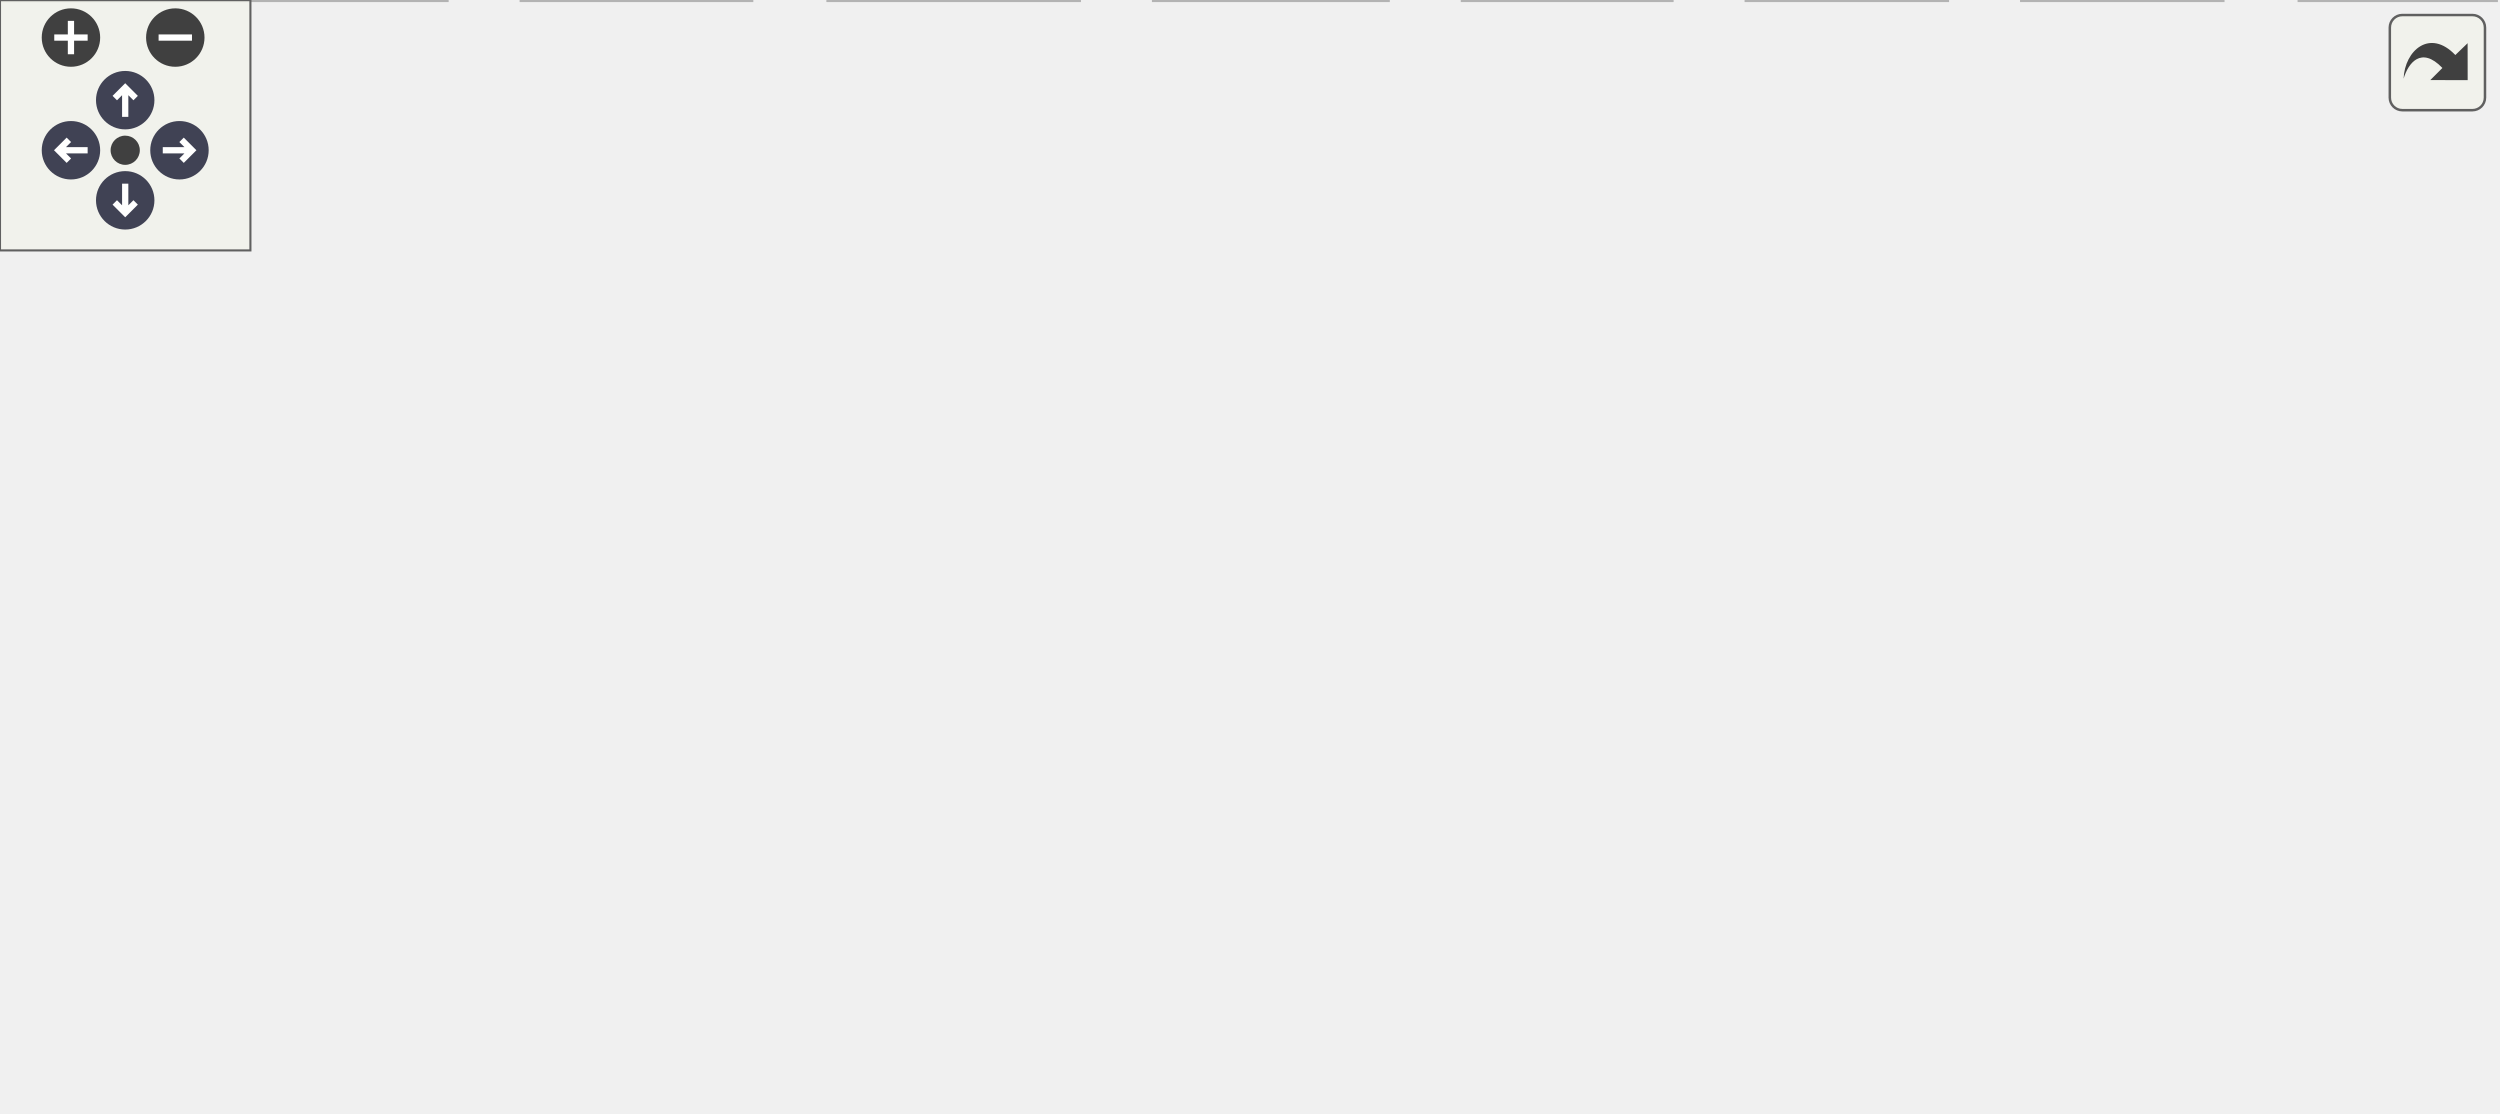
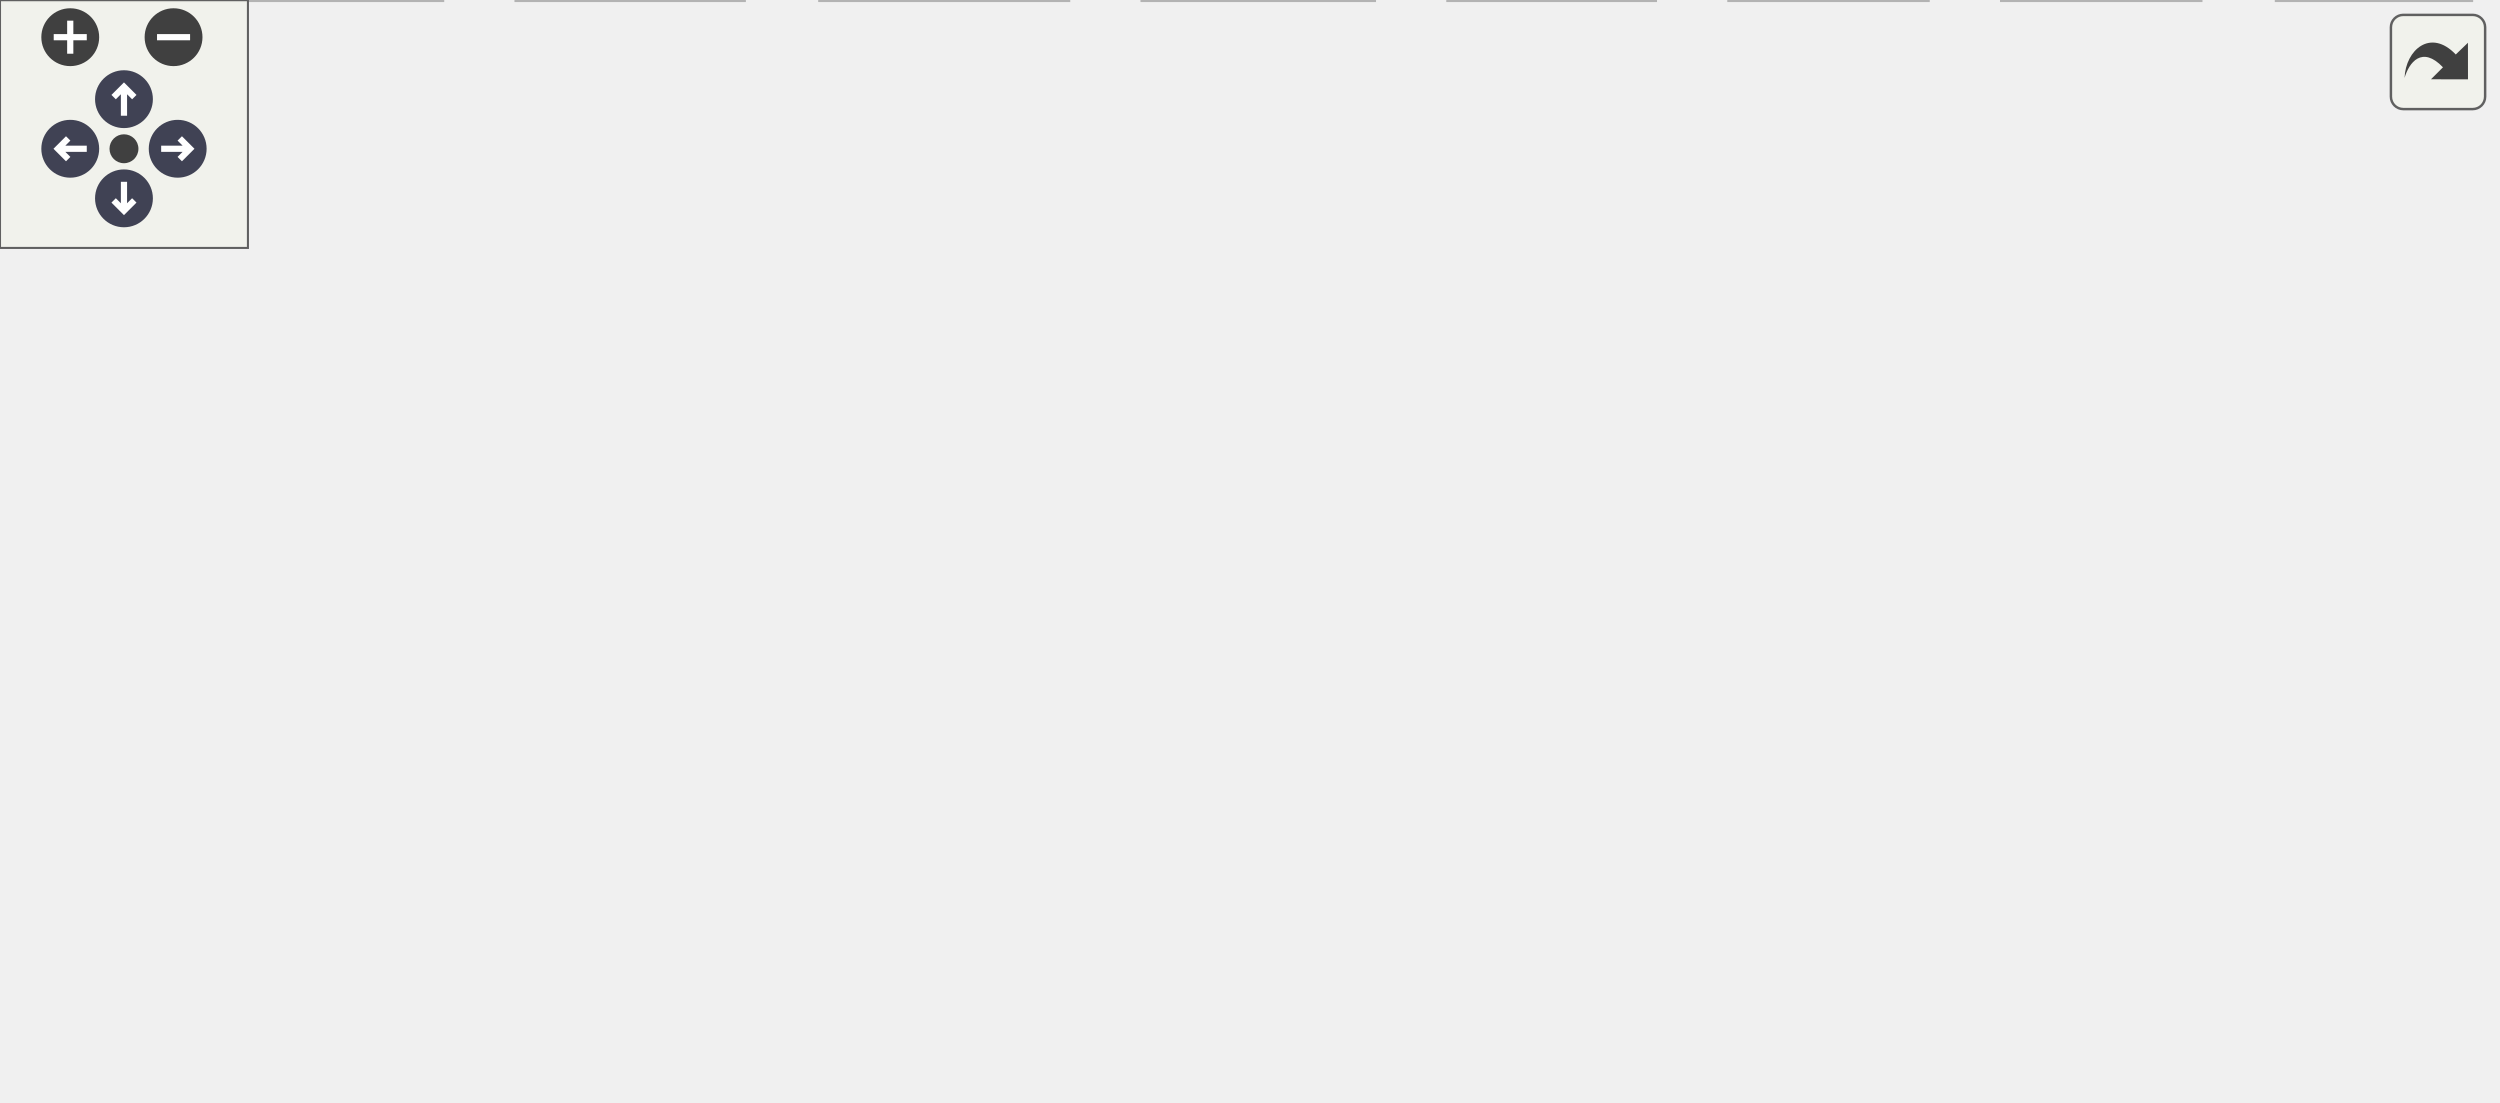
<svg xmlns="http://www.w3.org/2000/svg" xmlns:xlink="http://www.w3.org/1999/xlink" id="main" version="1.1" xml:space="preserve">
  <style type="text/css">
.node, .edge {opacity: 0.7;}
.node.selected, .edge.selected {opacity: 1;}
.edge:hover path { stroke: red; }
.edge:hover polygon { stroke: red; fill: red; }
</style>
  <defs>
    <circle id="rim" cx="0" cy="0" r="7" />
    <circle id="rim2" cx="0" cy="0" r="3.5" />
    <g id="zoomPlus">
      <use xlink:href="#rim" fill="#404040">
        <set attributeName="fill" to="#808080" begin="zoomplus.mouseover" end="zoomplus.mouseout" />
      </use>
      <path d="M-4,0h8M0,-4v8" fill="none" stroke="white" stroke-width="1.5" pointer-events="none" />
    </g>
    <g id="zoomMin">
      <use xlink:href="#rim" fill="#404040">
        <set attributeName="fill" to="#808080" begin="zoomminus.mouseover" end="zoomminus.mouseout" />
      </use>
      <path d="M-4,0h8" fill="none" stroke="white" stroke-width="1.5" pointer-events="none" />
    </g>
    <g id="arrowUp" transform="translate(30 24)">
      <use xlink:href="#rim" />
      <path pointer-events="none" fill="none" stroke="white" stroke-width="1.5" d="M0,-3.0v7 M-2.5,-0.5L0,-3.0L2.5,-0.5" />
    </g>
    <g id="arrowRight" transform="rotate(90) translate(36 -43)">
      <use xlink:href="#rim" />
      <path pointer-events="none" fill="none" stroke="white" stroke-width="1.5" d="M0,-3.0v7 M-2.5,-0.5L0,-3.0L2.5,-0.5" />
    </g>
    <g id="arrowDown" transform="rotate(180) translate(-30 -48)">
      <use xlink:href="#rim" />
      <path pointer-events="none" fill="none" stroke="white" stroke-width="1.5" d="M0,-3.0v7 M-2.5,-0.5L0,-3.0L2.5,-0.5" />
    </g>
    <g id="arrowLeft" transform="rotate(270) translate(-36 17)">
      <use xlink:href="#rim" />
      <path pointer-events="none" fill="none" stroke="white" stroke-width="1.5" d="M0,-3.0v7 M-2.5,-0.5L0,-3.0L2.5,-0.5" />
    </g>
    <g id="resetDef">
      <use xlink:href="#rim2" fill="#404040">
        <set attributeName="fill" to="#808080" begin="reset.mouseover" end="reset.mouseout" />
      </use>
    </g>
  </defs>
  <svg id="graph" class="graph">
    <g id="viewport">
      <g id="Node000001" class="node">
        <g id="a_Node000001">
          <a xlink:title=" ">
            <polygon fill="#999999" stroke="#666666" points="487,-206 318,-206 318,-165 487,-165 487,-206" />
            <text text-anchor="start" x="326" y="-194" font-family="Helvetica,sans-Serif" font-size="10.00">/scratch/dragon/sources</text>
            <text text-anchor="start" x="326" y="-183" font-family="Helvetica,sans-Serif" font-size="10.00">/Consatt/utils/src/CsaAppConfig</text>
            <text text-anchor="middle" x="402.5" y="-172" font-family="Helvetica,sans-Serif" font-size="10.00">FileParser.cc</text>
          </a>
        </g>
      </g>
      <g id="Node000002" class="node">
        <g id="a_Node000002">
          <a xlink:href="_csa_app_config_file_parser_8h.html" target="_top" xlink:title=" ">
            <polygon fill="white" stroke="#666666" points="472.5,-129 332.5,-129 332.5,-110 472.5,-110 472.5,-129" />
            <text text-anchor="middle" x="402.5" y="-117" font-family="Helvetica,sans-Serif" font-size="10.00">CsaAppConfigFileParser.h</text>
          </a>
        </g>
      </g>
      <g id="edge1_Node000001_Node000002" class="edge">
        <g id="a_edge1_Node000001_Node000002">
          <a xlink:title=" ">
            <path fill="none" stroke="#63b8ff" d="M402.5,-164.95C402.5,-156.85 402.5,-147.5 402.5,-139.47" />
            <polygon fill="#63b8ff" stroke="#63b8ff" points="406,-139.26 402.5,-129.26 399,-139.26 406,-139.26" />
          </a>
        </g>
      </g>
      <g id="Node000007" class="node">
        <g id="a_Node000007">
          <a xlink:title=" ">
            <polygon fill="#e0e0e0" stroke="#999999" points="332.5,-19 276.5,-19 276.5,0 332.5,0 332.5,-19" />
            <text text-anchor="middle" x="304.5" y="-7" font-family="Helvetica,sans-Serif" font-size="10.00">sstream</text>
          </a>
        </g>
      </g>
      <g id="edge17_Node000001_Node000007" class="edge">
        <g id="a_edge17_Node000001_Node000007">
          <a xlink:title=" ">
            <path fill="none" stroke="#63b8ff" d="M362.21,-164.93C347.8,-155.94 332.83,-143.92 323.5,-129 304.15,-98.04 302.39,-53.94 303.2,-29.19" />
            <polygon fill="#63b8ff" stroke="#63b8ff" points="306.71,-29.19 303.72,-19.02 299.72,-28.83 306.71,-29.19" />
          </a>
        </g>
      </g>
      <g id="Node000014" class="node">
        <g id="a_Node000014">
          <a xlink:title=" ">
-             <polygon fill="#e0e0e0" stroke="#999999" points="580,-129 491,-129 491,-110 580,-110 580,-129" />
-             <text text-anchor="middle" x="535.5" y="-117" font-family="Helvetica,sans-Serif" font-size="10.00">boost/bind.hpp</text>
+             <polygon fill="#e0e0e0" stroke="#999999" points="604,-129 491,-129 491,-110 604,-110 604,-129" />
+             <text text-anchor="middle" x="547.5" y="-117" font-family="Helvetica,sans-Serif" font-size="10.00">boost/bind/bind.hpp</text>
          </a>
        </g>
      </g>
      <g id="edge16_Node000001_Node000014" class="edge">
        <g id="a_edge16_Node000001_Node000014">
          <a xlink:title=" ">
-             <path fill="none" stroke="#63b8ff" d="M443.13,-164.95C464.33,-154.75 489.7,-142.54 508.48,-133.5" />
-             <polygon fill="#63b8ff" stroke="#63b8ff" points="510.15,-136.58 517.65,-129.09 507.12,-130.27 510.15,-136.58" />
+             <path fill="none" stroke="#63b8ff" d="M446.79,-164.95C470.23,-154.6 498.33,-142.2 518.88,-133.13" />
+             <polygon fill="#63b8ff" stroke="#63b8ff" points="520.3,-136.33 528.03,-129.09 517.47,-129.93 520.3,-136.33" />
          </a>
        </g>
      </g>
      <g id="Node000003" class="node">
        <g id="a_Node000003">
          <a xlink:href="_lined_file_parser_8h.html" target="_top" xlink:title=" ">
            <polygon fill="white" stroke="#666666" points="276.5,-74 178.5,-74 178.5,-55 276.5,-55 276.5,-74" />
            <text text-anchor="middle" x="227.5" y="-62" font-family="Helvetica,sans-Serif" font-size="10.00">LinedFileParser.h</text>
          </a>
        </g>
      </g>
      <g id="edge2_Node000002_Node000003" class="edge">
        <g id="a_edge2_Node000002_Node000003">
          <a xlink:title=" ">
            <path fill="none" stroke="#63b8ff" d="M374.38,-109.98C344.88,-101.05 298.31,-86.94 265.53,-77.02" />
            <polygon fill="#63b8ff" stroke="#63b8ff" points="266.42,-73.63 255.84,-74.08 264.39,-80.33 266.42,-73.63" />
          </a>
        </g>
      </g>
      <g id="Node000008" class="node">
        <g id="a_Node000008">
          <a xlink:href="_loger_8h.html" target="_top" xlink:title=" ">
            <polygon fill="white" stroke="#666666" points="414.5,-74 362.5,-74 362.5,-55 414.5,-55 414.5,-74" />
            <text text-anchor="middle" x="388.5" y="-62" font-family="Helvetica,sans-Serif" font-size="10.00">Loger.h</text>
          </a>
        </g>
      </g>
      <g id="edge7_Node000002_Node000008" class="edge">
        <g id="a_edge7_Node000002_Node000008">
          <a xlink:title=" ">
            <path fill="none" stroke="#63b8ff" d="M400.19,-109.75C398.33,-102.72 395.66,-92.62 393.35,-83.84" />
            <polygon fill="#63b8ff" stroke="#63b8ff" points="396.71,-82.86 390.77,-74.09 389.94,-84.65 396.71,-82.86" />
          </a>
        </g>
      </g>
      <g id="Node000012" class="node">
        <g id="a_Node000012">
          <a xlink:title=" ">
            <polygon fill="#e0e0e0" stroke="#999999" points="598,-19 551,-19 551,0 598,0 598,-19" />
            <text text-anchor="middle" x="574.5" y="-7" font-family="Helvetica,sans-Serif" font-size="10.00">vector</text>
          </a>
        </g>
      </g>
      <g id="edge15_Node000002_Node000012" class="edge">
        <g id="a_edge15_Node000002_Node000012">
          <a xlink:title=" ">
            <path fill="none" stroke="#63b8ff" d="M408.45,-109.96C418.15,-96.58 438.63,-70.6 461.5,-55 485.93,-38.34 517.51,-26.58 541.07,-19.35" />
            <polygon fill="#63b8ff" stroke="#63b8ff" points="542.35,-22.62 550.95,-16.43 540.37,-15.9 542.35,-22.62" />
          </a>
        </g>
      </g>
      <g id="Node000013" class="node">
        <g id="a_Node000013">
          <a xlink:title=" ">
            <polygon fill="#e0e0e0" stroke="#999999" points="508.5,-74 470.5,-74 470.5,-55 508.5,-55 508.5,-74" />
            <text text-anchor="middle" x="489.5" y="-62" font-family="Helvetica,sans-Serif" font-size="10.00">map</text>
          </a>
        </g>
      </g>
      <g id="edge14_Node000002_Node000013" class="edge">
        <g id="a_edge14_Node000002_Node000013">
          <a xlink:title=" ">
            <path fill="none" stroke="#63b8ff" d="M416.48,-109.98C429.97,-101.77 450.63,-89.18 466.54,-79.49" />
            <polygon fill="#63b8ff" stroke="#63b8ff" points="468.55,-82.36 475.27,-74.17 464.91,-76.38 468.55,-82.36" />
          </a>
        </g>
      </g>
      <g id="Node000004" class="node">
        <g id="a_Node000004">
          <a xlink:title=" ">
            <polygon fill="#e0e0e0" stroke="#999999" points="107,-19 0,-19 0,0 107,0 107,-19" />
            <text text-anchor="middle" x="53.5" y="-7" font-family="Helvetica,sans-Serif" font-size="10.00">boost/function.hpp</text>
          </a>
        </g>
      </g>
      <g id="edge3_Node000003_Node000004" class="edge">
        <g id="a_edge3_Node000003_Node000004">
          <a xlink:title=" ">
            <path fill="none" stroke="#63b8ff" d="M199.54,-54.98C170.2,-46.05 123.9,-31.94 91.31,-22.02" />
            <polygon fill="#63b8ff" stroke="#63b8ff" points="92.26,-18.65 81.68,-19.08 90.22,-25.34 92.26,-18.65" />
          </a>
        </g>
      </g>
      <g id="Node000005" class="node">
        <g id="a_Node000005">
          <a xlink:title=" ">
            <polygon fill="#e0e0e0" stroke="#999999" points="180,-19 125,-19 125,0 180,0 180,-19" />
            <text text-anchor="middle" x="152.5" y="-7" font-family="Helvetica,sans-Serif" font-size="10.00">fstream</text>
          </a>
        </g>
      </g>
      <g id="edge4_Node000003_Node000005" class="edge">
        <g id="a_edge4_Node000003_Node000005">
          <a xlink:title=" ">
            <path fill="none" stroke="#63b8ff" d="M215.45,-54.98C204.04,-46.92 186.67,-34.65 173.07,-25.03" />
            <polygon fill="#63b8ff" stroke="#63b8ff" points="174.96,-22.08 164.77,-19.17 170.92,-27.8 174.96,-22.08" />
          </a>
        </g>
      </g>
      <g id="Node000006" class="node">
        <g id="a_Node000006">
          <a xlink:title=" ">
            <polygon fill="#e0e0e0" stroke="#999999" points="258.5,-19 198.5,-19 198.5,0 258.5,0 258.5,-19" />
            <text text-anchor="middle" x="228.5" y="-7" font-family="Helvetica,sans-Serif" font-size="10.00">iostream</text>
          </a>
        </g>
      </g>
      <g id="edge5_Node000003_Node000006" class="edge">
        <g id="a_edge5_Node000003_Node000006">
          <a xlink:title=" ">
            <path fill="none" stroke="#63b8ff" d="M227.67,-54.75C227.8,-47.8 227.98,-37.85 228.15,-29.13" />
            <polygon fill="#63b8ff" stroke="#63b8ff" points="231.65,-29.15 228.34,-19.09 224.65,-29.02 231.65,-29.15" />
          </a>
        </g>
      </g>
      <g id="edge6_Node000003_Node000007" class="edge">
        <g id="a_edge6_Node000003_Node000007">
          <a xlink:title=" ">
            <path fill="none" stroke="#63b8ff" d="M239.87,-54.98C251.59,-46.92 269.42,-34.65 283.39,-25.03" />
            <polygon fill="#63b8ff" stroke="#63b8ff" points="285.65,-27.72 291.9,-19.17 281.68,-21.96 285.65,-27.72" />
          </a>
        </g>
      </g>
      <g id="edge9_Node000008_Node000006" class="edge">
        <g id="a_edge9_Node000008_Node000006">
          <a xlink:title=" ">
            <path fill="none" stroke="#63b8ff" d="M362.79,-54.98C336.05,-46.13 293.97,-32.19 264.05,-22.28" />
            <polygon fill="#63b8ff" stroke="#63b8ff" points="265,-18.9 254.41,-19.08 262.8,-25.55 265,-18.9" />
          </a>
        </g>
      </g>
      <g id="edge11_Node000008_Node000007" class="edge">
        <g id="a_edge11_Node000008_Node000007">
          <a xlink:title=" ">
            <path fill="none" stroke="#63b8ff" d="M375,-54.98C362.1,-46.84 342.4,-34.41 327.1,-24.76" />
            <polygon fill="#63b8ff" stroke="#63b8ff" points="328.57,-21.55 318.24,-19.17 324.83,-27.47 328.57,-21.55" />
          </a>
        </g>
      </g>
      <g id="Node000009" class="node">
        <g id="a_Node000009">
          <a xlink:title=" ">
            <polygon fill="#e0e0e0" stroke="#999999" points="400.5,-19 350.5,-19 350.5,0 400.5,0 400.5,-19" />
            <text text-anchor="middle" x="375.5" y="-7" font-family="Helvetica,sans-Serif" font-size="10.00">chrono</text>
          </a>
        </g>
      </g>
      <g id="edge8_Node000008_Node000009" class="edge">
        <g id="a_edge8_Node000008_Node000009">
          <a xlink:title=" ">
            <path fill="none" stroke="#63b8ff" d="M386.35,-54.75C384.63,-47.72 382.15,-37.62 380,-28.84" />
            <polygon fill="#63b8ff" stroke="#63b8ff" points="383.39,-27.97 377.61,-19.09 376.59,-29.63 383.39,-27.97" />
          </a>
        </g>
      </g>
      <g id="Node000010" class="node">
        <g id="a_Node000010">
          <a xlink:title=" ">
            <polygon fill="#e0e0e0" stroke="#999999" points="466.5,-19 418.5,-19 418.5,0 466.5,0 466.5,-19" />
            <text text-anchor="middle" x="442.5" y="-7" font-family="Helvetica,sans-Serif" font-size="10.00">mutex</text>
          </a>
        </g>
      </g>
      <g id="edge10_Node000008_Node000010" class="edge">
        <g id="a_edge10_Node000008_Node000010">
          <a xlink:title=" ">
            <path fill="none" stroke="#63b8ff" d="M397.42,-54.75C405.28,-47.03 416.93,-35.6 426.42,-26.28" />
            <polygon fill="#63b8ff" stroke="#63b8ff" points="429.06,-28.59 433.75,-19.09 424.16,-23.6 429.06,-28.59" />
          </a>
        </g>
      </g>
      <g id="Node000011" class="node">
        <g id="a_Node000011">
          <a xlink:title=" ">
            <polygon fill="#e0e0e0" stroke="#999999" points="532.5,-19 484.5,-19 484.5,0 532.5,0 532.5,-19" />
            <text text-anchor="middle" x="508.5" y="-7" font-family="Helvetica,sans-Serif" font-size="10.00">thread</text>
          </a>
        </g>
      </g>
      <g id="edge12_Node000008_Node000011" class="edge">
        <g id="a_edge12_Node000008_Node000011">
          <a xlink:title=" ">
            <path fill="none" stroke="#63b8ff" d="M407.78,-54.98C427.17,-46.42 457.31,-33.11 479.57,-23.28" />
            <polygon fill="#63b8ff" stroke="#63b8ff" points="481.14,-26.41 488.87,-19.17 478.31,-20.01 481.14,-26.41" />
          </a>
        </g>
      </g>
      <g id="edge13_Node000008_Node000012" class="edge">
        <g id="a_edge13_Node000008_Node000012">
          <a xlink:title=" ">
            <path fill="none" stroke="#63b8ff" d="M414.75,-56.02C447.89,-46.58 504.92,-30.33 541.11,-20.01" />
            <polygon fill="#63b8ff" stroke="#63b8ff" points="542.08,-23.38 550.73,-17.27 540.16,-16.65 542.08,-23.38" />
          </a>
        </g>
      </g>
    </g>
  </svg>
  <g id="navigator" transform="translate(0 0)" fill="#404254">
    <rect fill="#f2f5e9" fill-opacity="0.5" stroke="#606060" stroke-width=".5" x="0" y="0" width="60" height="60" />
    <use id="zoomplus" xlink:href="#zoomPlus" x="17" y="9" />
    <use id="zoomminus" xlink:href="#zoomMin" x="42" y="9" />
    <use id="reset" xlink:href="#resetDef" x="30" y="36" />
    <use id="arrowup" xlink:href="#arrowUp" x="0" y="0" />
    <use id="arrowright" xlink:href="#arrowRight" x="0" y="0" />
    <use id="arrowdown" xlink:href="#arrowDown" x="0" y="0" />
    <use id="arrowleft" xlink:href="#arrowLeft" x="0" y="0" />
  </g>
  <svg viewBox="0 0 15 15" width="100%" height="30px" preserveAspectRatio="xMaxYMin meet">
    <g id="arrow_out" transform="scale(0.3 0.3)">
      <a xlink:href="_csa_app_config_file_parser_8cc__incl_org.svg" target="_base">
        <rect id="button" ry="5" rx="5" y="6" x="6" height="38" width="38" fill="#f2f5e9" fill-opacity="0.5" stroke="#606060" stroke-width="1.0" />
        <path id="arrow" d="M 11.5,31.437 C 11.94,20.098 22.043,11.323 32.159,21.979 L 37.069,17.246 C 37.069,17.246 37.088,32 37.088,32 L 22.16,31.978 C 22.16,31.978 26.998,27.14 26.998,27.14 C 18.529,18.264 13.292,25.23 11.5,31.437 z" style="fill:#404040;" />
      </a>
    </g>
  </svg>
  <style type="text/css">

[data-mouse-over-selected='false'] { opacity: 0.7; }
[data-mouse-over-selected='true']  { opacity: 1.0; }

</style>
</svg>
